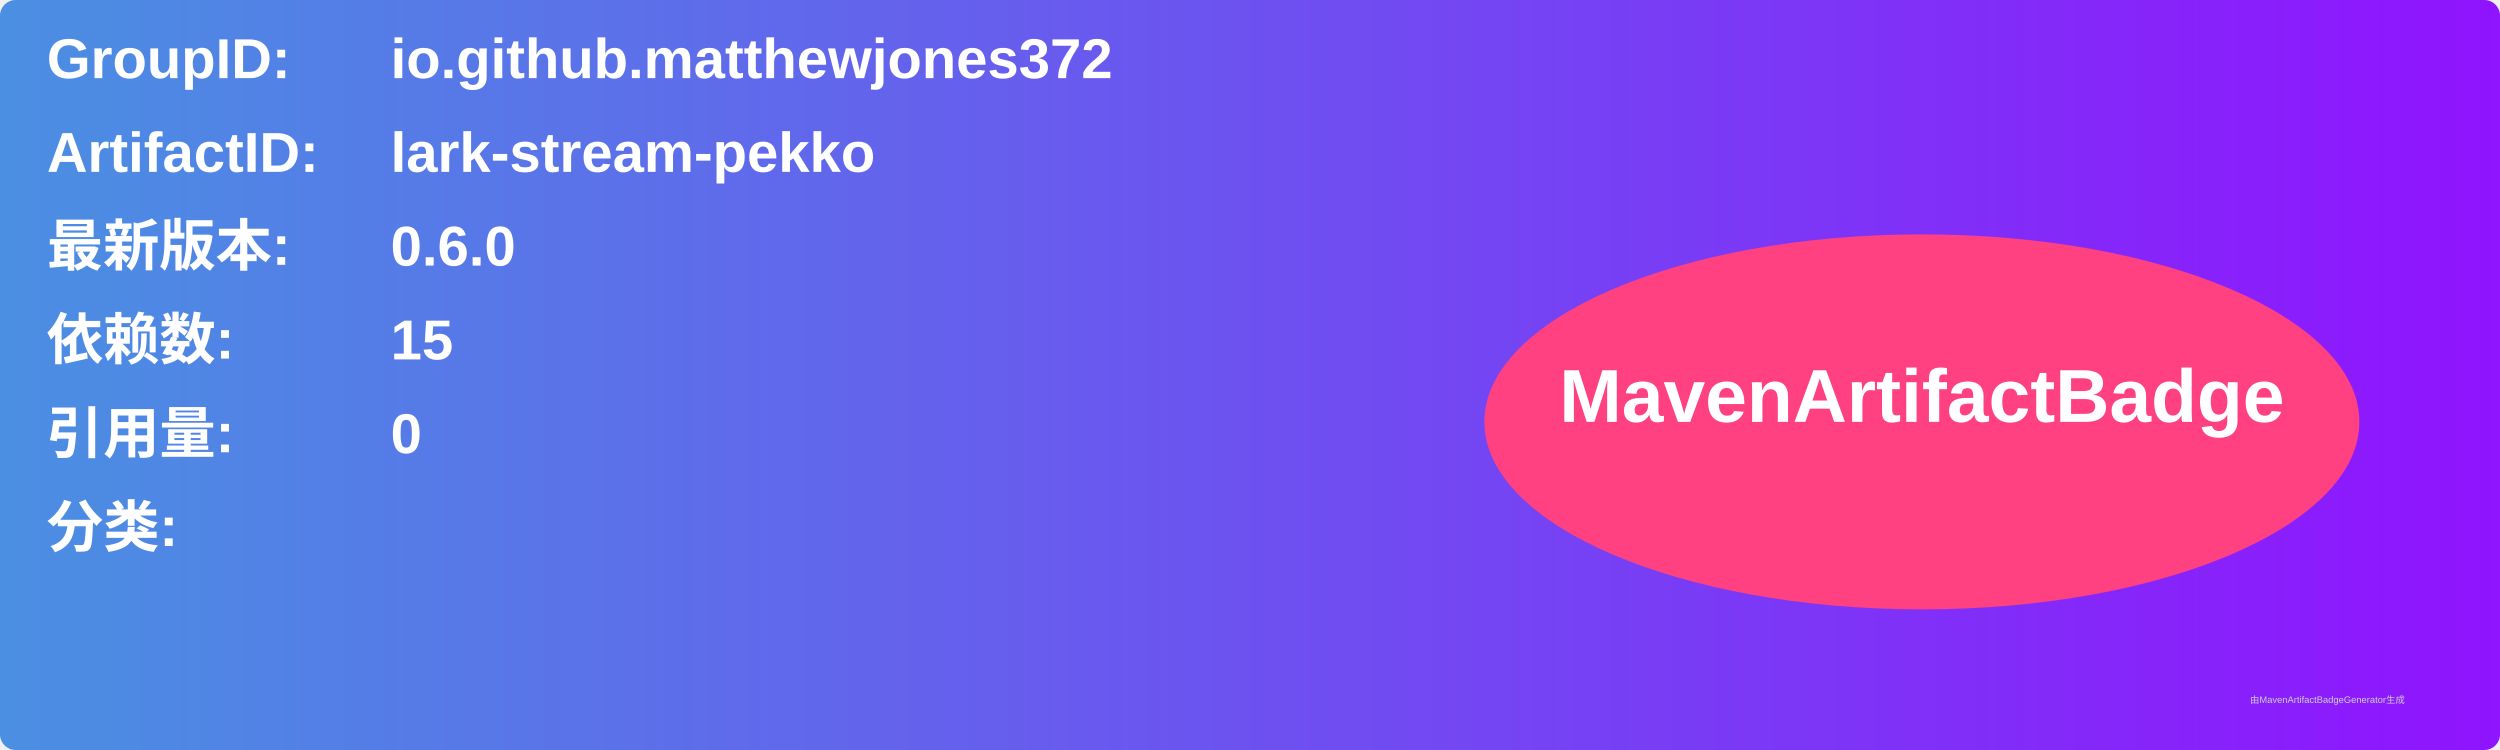
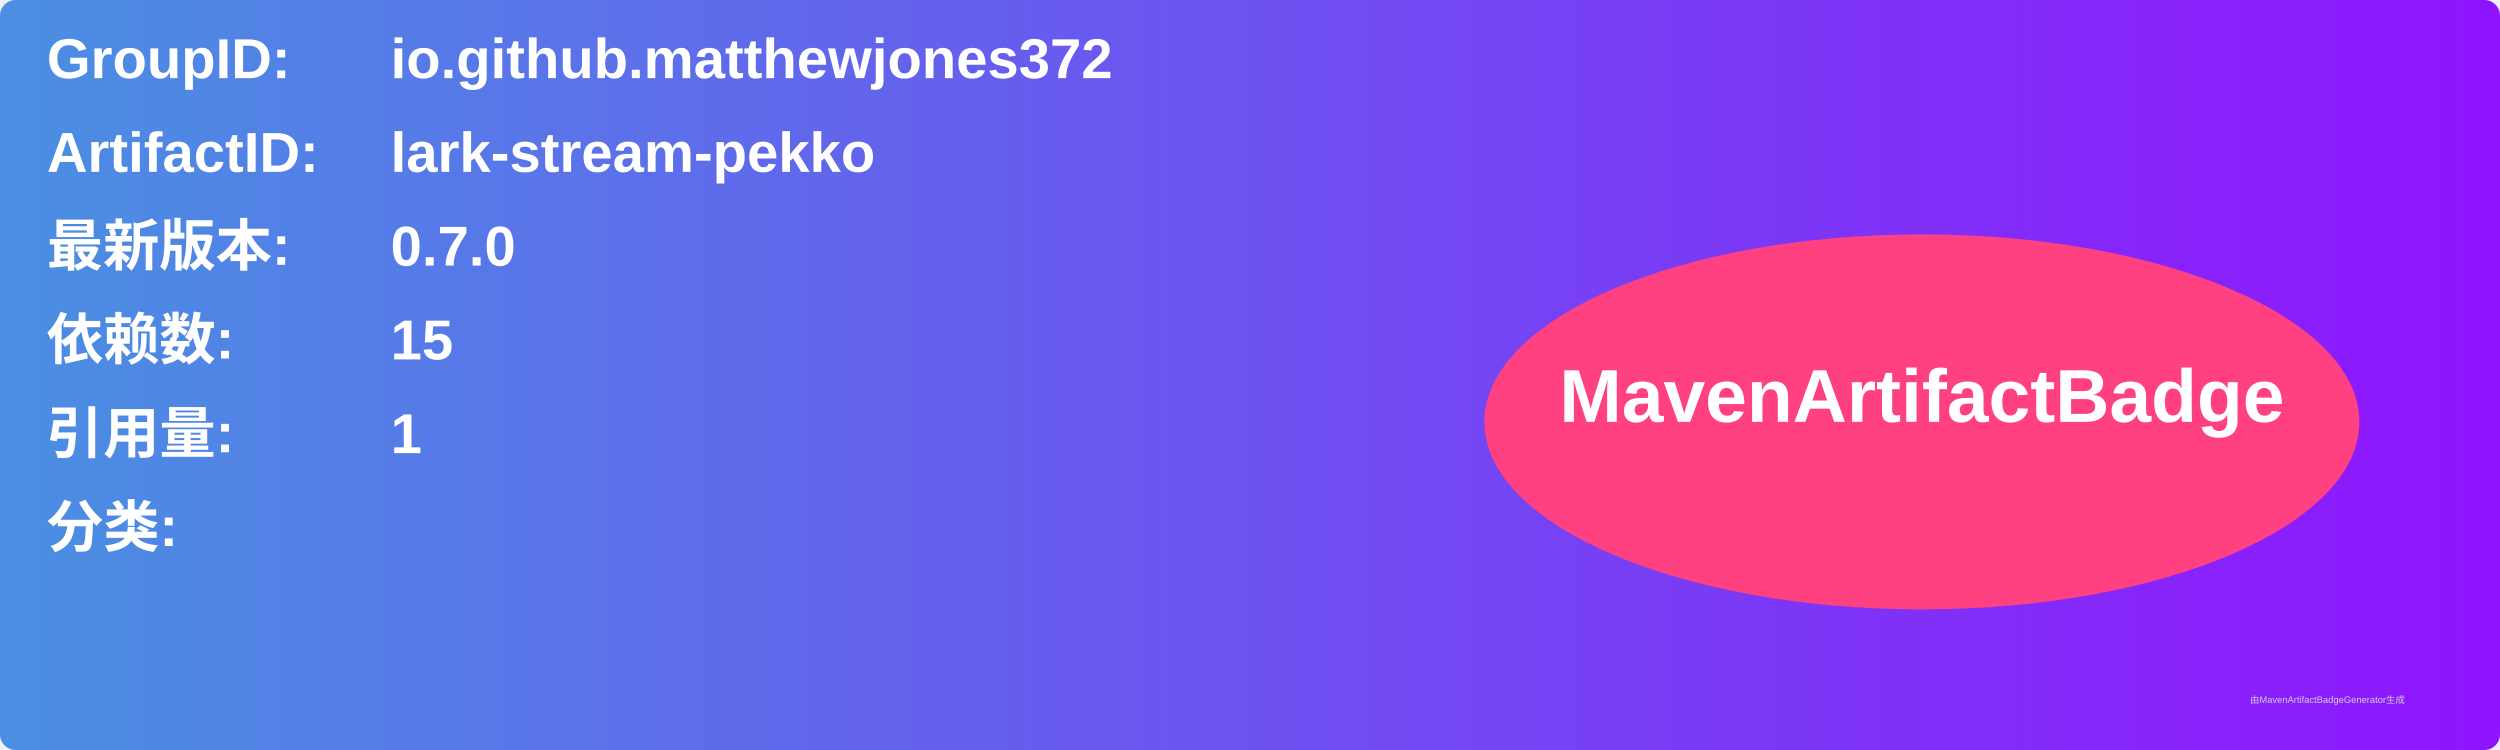
<svg xmlns="http://www.w3.org/2000/svg" width="800" height="240" viewBox="0 0 800 240">
  <linearGradient id="grad" x1="0%" y1="0%" x2="100%" y2="0%">
    <stop offset="0%" stop-color="#4a90e2" />
    <stop offset="100%" stop-color="#9013fe" />
  </linearGradient>
  <rect width="100%" height="100%" rx="5" ry="5" fill="url(#grad)" />
  <g transform="translate(15, 15)">
    <text x="0" y="10" font-family="Arial" font-size="18" fill="white" font-weight="bold" width="260">GroupID:</text>
    <text x="110" y="10" font-family="Arial" font-size="18" fill="white" font-weight="bold" width="460">io.github.matthewjones372</text>
    <text x="0" y="40" font-family="Arial" font-size="18" fill="white" font-weight="bold" width="260">ArtifactID:</text>
    <text x="110" y="40" font-family="Arial" font-size="18" fill="white" font-weight="bold" width="460">lark-stream-pekko</text>
    <text x="0" y="70" font-family="Arial" font-size="18" fill="white" font-weight="bold">最新版本:</text>
    <text x="110" y="70" font-family="Arial" font-size="18" fill="white" font-weight="bold">
-       <tspan font-weight="bold">0.6.0</tspan>
+       <tspan font-weight="bold">0.7.0</tspan>
    </text>
    <text x="0" y="100" font-family="Arial" font-size="18" fill="white" font-weight="bold">依赖数: </text>
    <text x="110" y="100" font-family="Arial" font-size="18" fill="white">
      <tspan font-weight="bold">15</tspan>
    </text>
    <text x="0" y="130" font-family="Arial" font-size="18" fill="white" font-weight="bold">引用量: </text>
    <text x="110" y="130" font-family="Arial" font-size="18" fill="white">
-       <tspan font-weight="bold">0</tspan>
+       <tspan font-weight="bold">1</tspan>
    </text>
    <text x="0" y="160" font-family="Arial" font-size="18" fill="white" font-weight="bold">分类:</text>
    <text x="10" y="190" font-family="Arial" font-size="10" fill="white">
      <tspan font-weight="bold" />
    </text>
    <ellipse cx="600" cy="120" rx="140" ry="60" fill="#ff4081" />
    <text x="600" y="120" text-anchor="middle" font-family="Arial" font-size="24" fill="white" font-weight="bold">MavenArtifactBadge</text>
  </g>
  <text x="720" y="225" font-family="Arial" font-size="3" fill="#d0d0d0">由MavenArtifactBadgeGenerator生成</text>
</svg>
